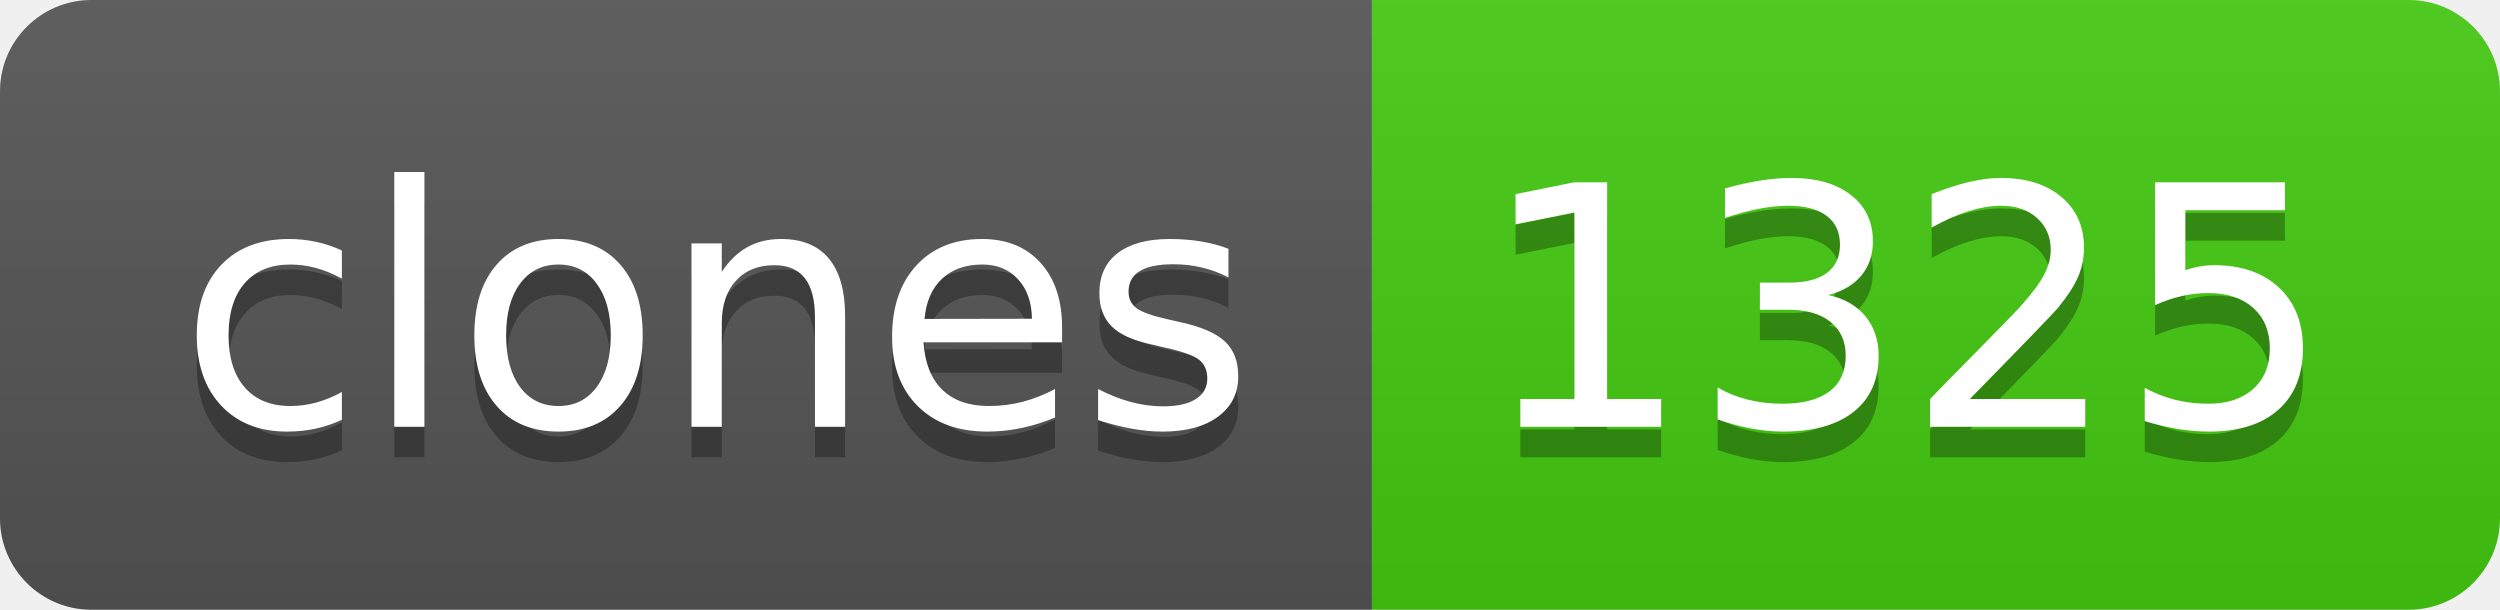
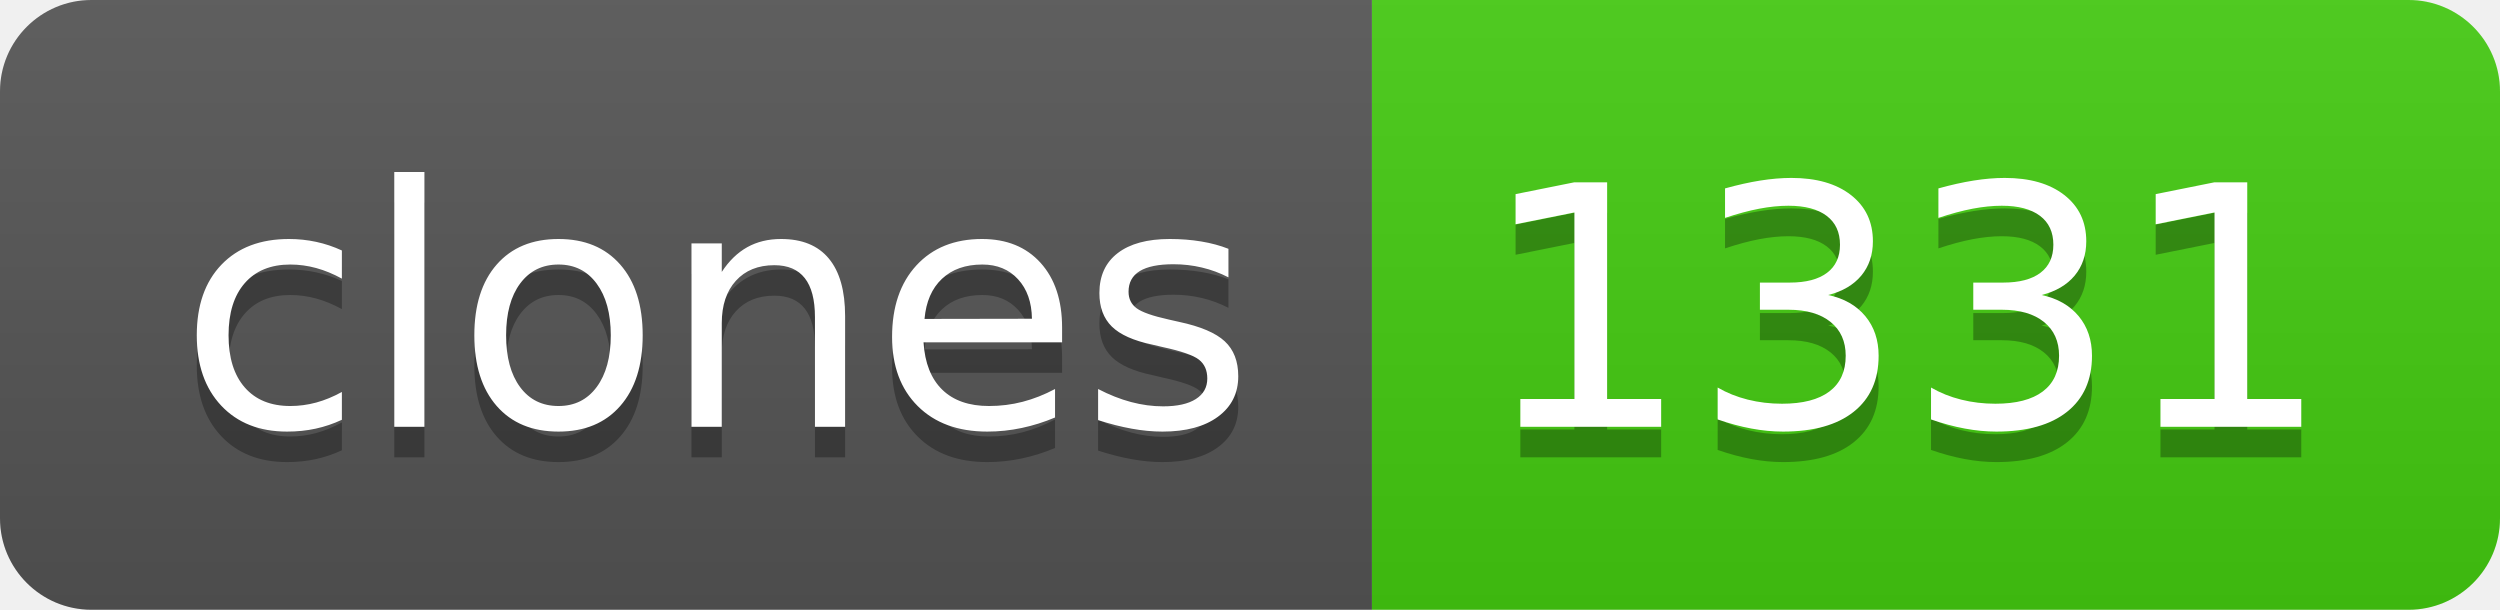
- <svg xmlns="http://www.w3.org/2000/svg" width="82" height="20" role="img" aria-label="clones: 1325">
+ <svg xmlns="http://www.w3.org/2000/svg" width="82" height="20" role="img" aria-label="clones: 1331">
  <linearGradient id="s" x2="0" y2="100%">
    <stop offset="0" stop-color="#bbb" stop-opacity=".1" />
    <stop offset="1" stop-opacity=".1" />
  </linearGradient>
  <clipPath id="r">
    <rect width="82" height="20" rx="3" fill="#fff" />
  </clipPath>
  <g clip-path="url(#r)">
    <rect width="45" height="20" fill="#555" />
    <rect x="45" width="37" height="20" fill="#4c1" />
    <rect width="82" height="20" fill="url(#s)" />
  </g>
  <g fill="#fff" text-anchor="middle" font-family="Verdana,Geneva,DejaVu Sans,sans-serif" text-rendering="geometricPrecision" font-size="110">
    <text aria-hidden="true" x="235" y="150" fill="#010101" fill-opacity=".3" transform="scale(.1)" textLength="350">clones</text>
    <text x="235" y="140" transform="scale(.1)" fill="#fff" textLength="350">clones</text>
-     <text aria-hidden="true" x="625" y="150" fill="#010101" fill-opacity=".3" transform="scale(.1)" textLength="270">1325</text>
-     <text x="625" y="140" transform="scale(.1)" fill="#fff" textLength="270">1325</text>
+     <text aria-hidden="true" x="625" y="150" fill="#010101" fill-opacity=".3" transform="scale(.1)" textLength="270">1331</text>
+     <text x="625" y="140" transform="scale(.1)" fill="#fff" textLength="270">1331</text>
  </g>
</svg>
